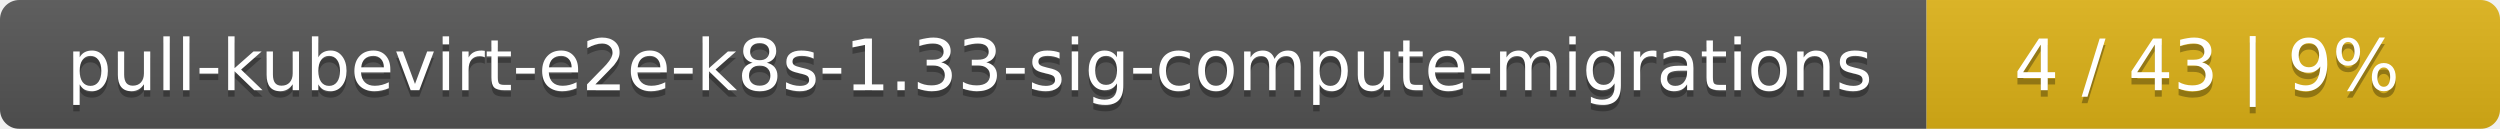
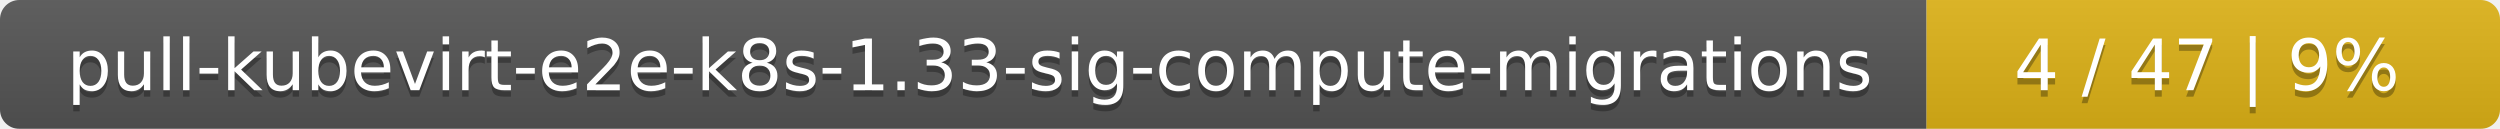
<svg xmlns="http://www.w3.org/2000/svg" width="388" height="20">
  <linearGradient id="smooth" x2="0" y2="100%">
    <stop offset="0" stop-color="#bbb" stop-opacity=".1" />
    <stop offset="1" stop-opacity=".1" />
  </linearGradient>
  <mask id="round">
    <rect width="388" height="20" rx="3" fill="#fff" />
  </mask>
  <g mask="url(#round)">
    <rect width="299" height="20" fill="#555" />
    <rect x="299" width="89" height="20" fill="#dfb317" />
    <rect width="388" height="20" fill="url(#smooth)" />
  </g>
  <g fill="#fff" text-anchor="middle" font-family="DejaVu Sans,Verdana,Geneva,sans-serif" font-size="11">
    <text x="150.5" y="15" fill="#010101" fill-opacity=".3">pull-kubevirt-e2e-k8s-1.33-sig-compute-migrations</text>
    <text x="150.5" y="14">pull-kubevirt-e2e-k8s-1.33-sig-compute-migrations</text>
-     <text x="342.5" y="15" fill="#010101" fill-opacity=".3">4 / 43    |    9%</text>
-     <text x="342.5" y="14">4 / 43    |    9%</text>
+     <text x="342.5" y="15" fill="#010101" fill-opacity=".3">4 / 47    |    9%</text>
+     <text x="342.5" y="14">4 / 47    |    9%</text>
  </g>
</svg>
